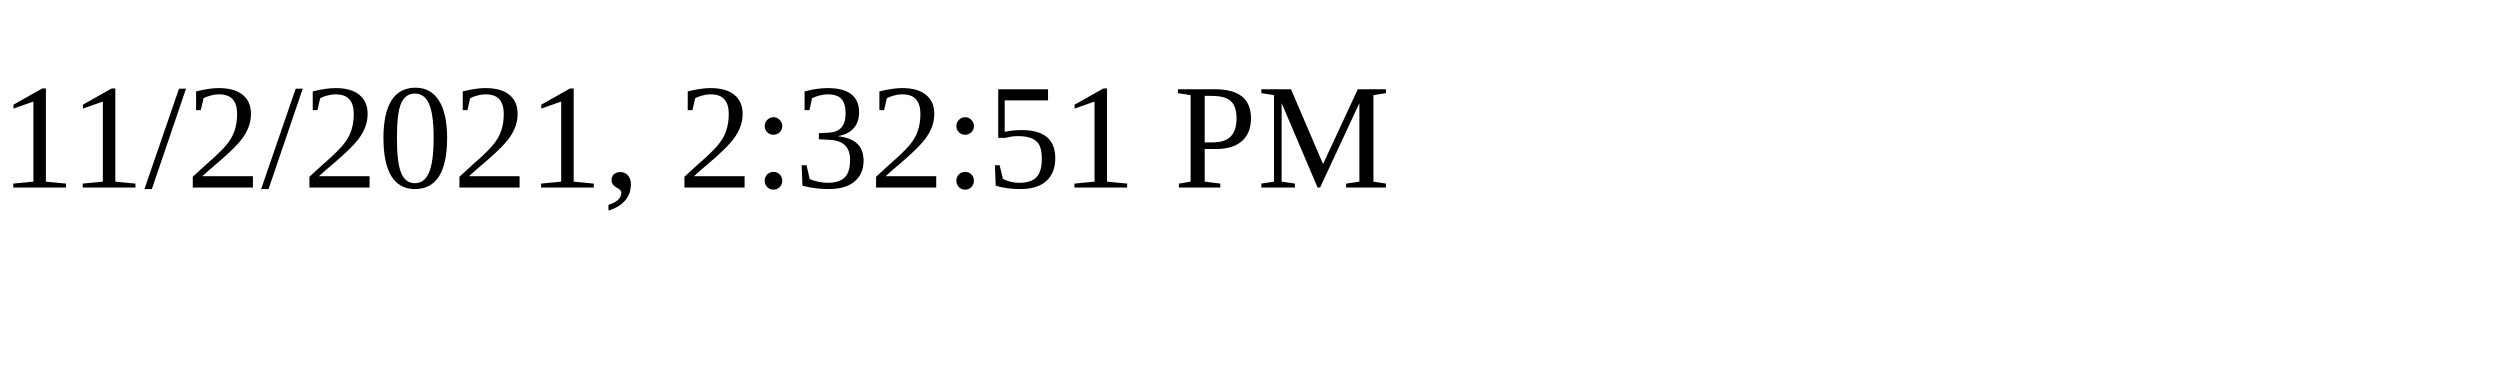
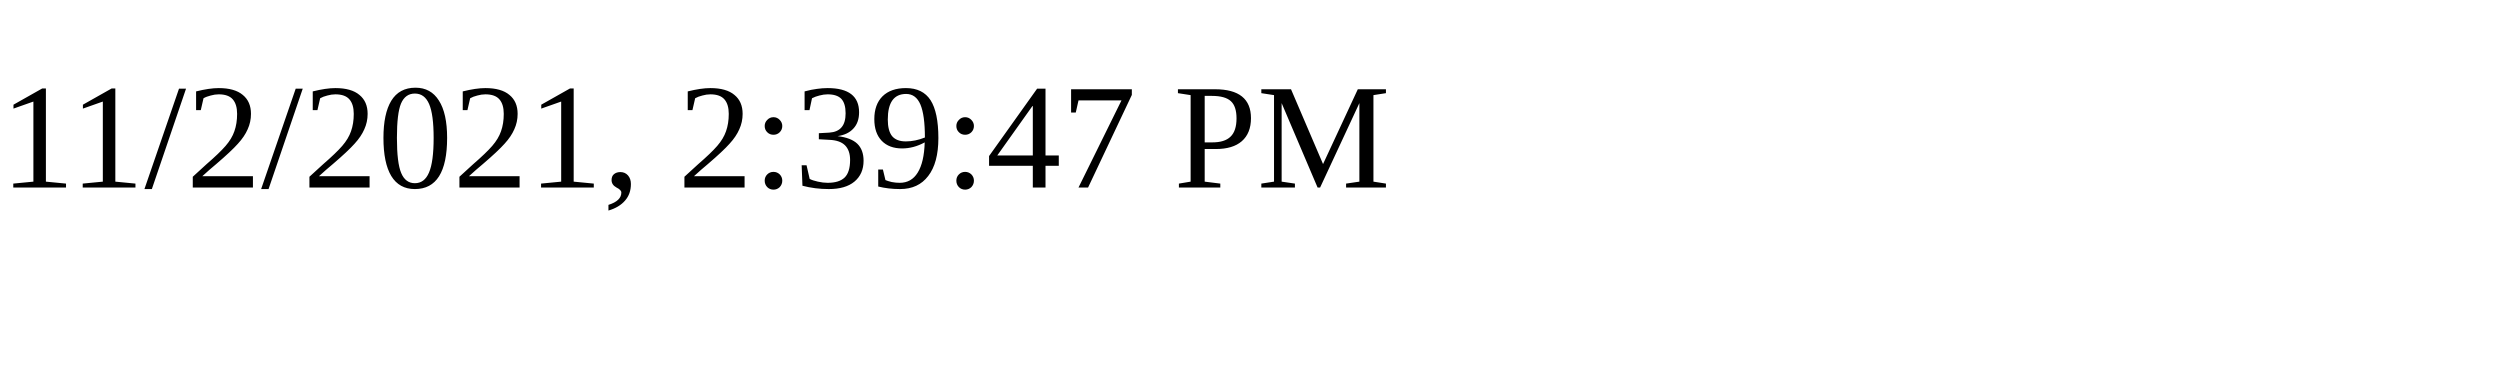
<svg xmlns="http://www.w3.org/2000/svg" height="30" width="200">
-   <text x="0" y="15">11/2/2021, 2:32:51 PM</text>
+   <text x="0" y="15">11/2/2021, 2:39:47 PM</text>
</svg>
